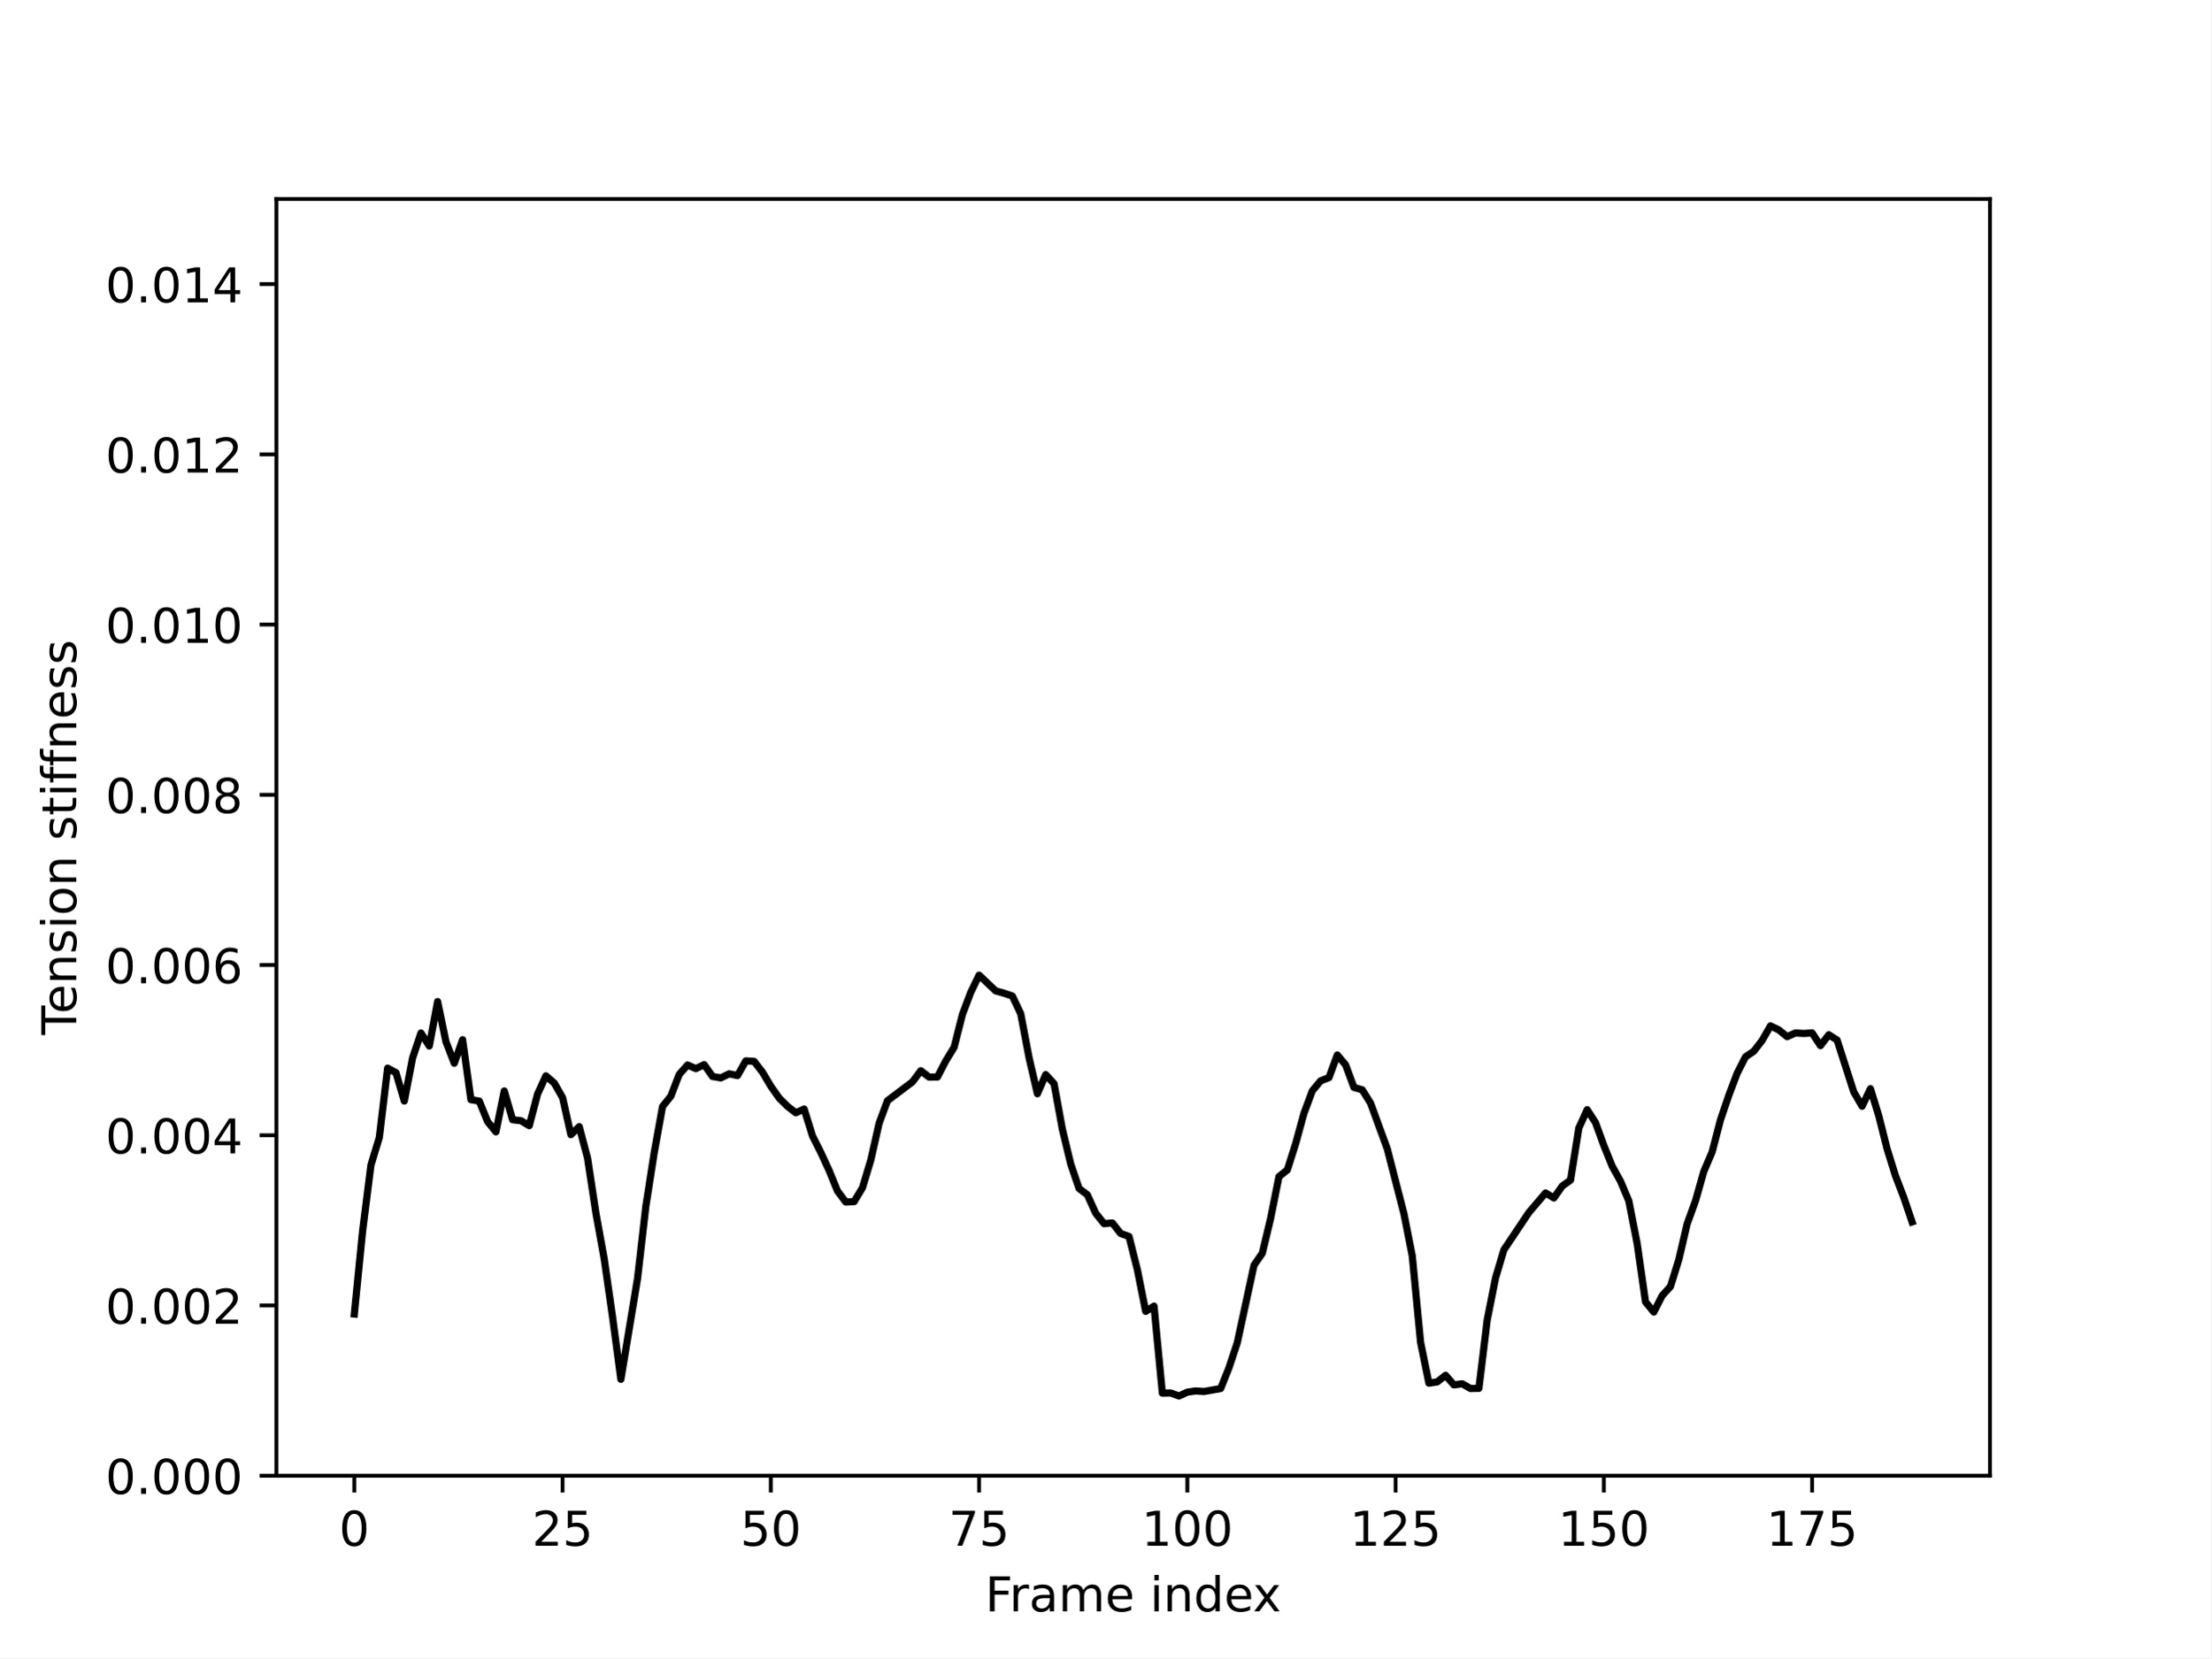
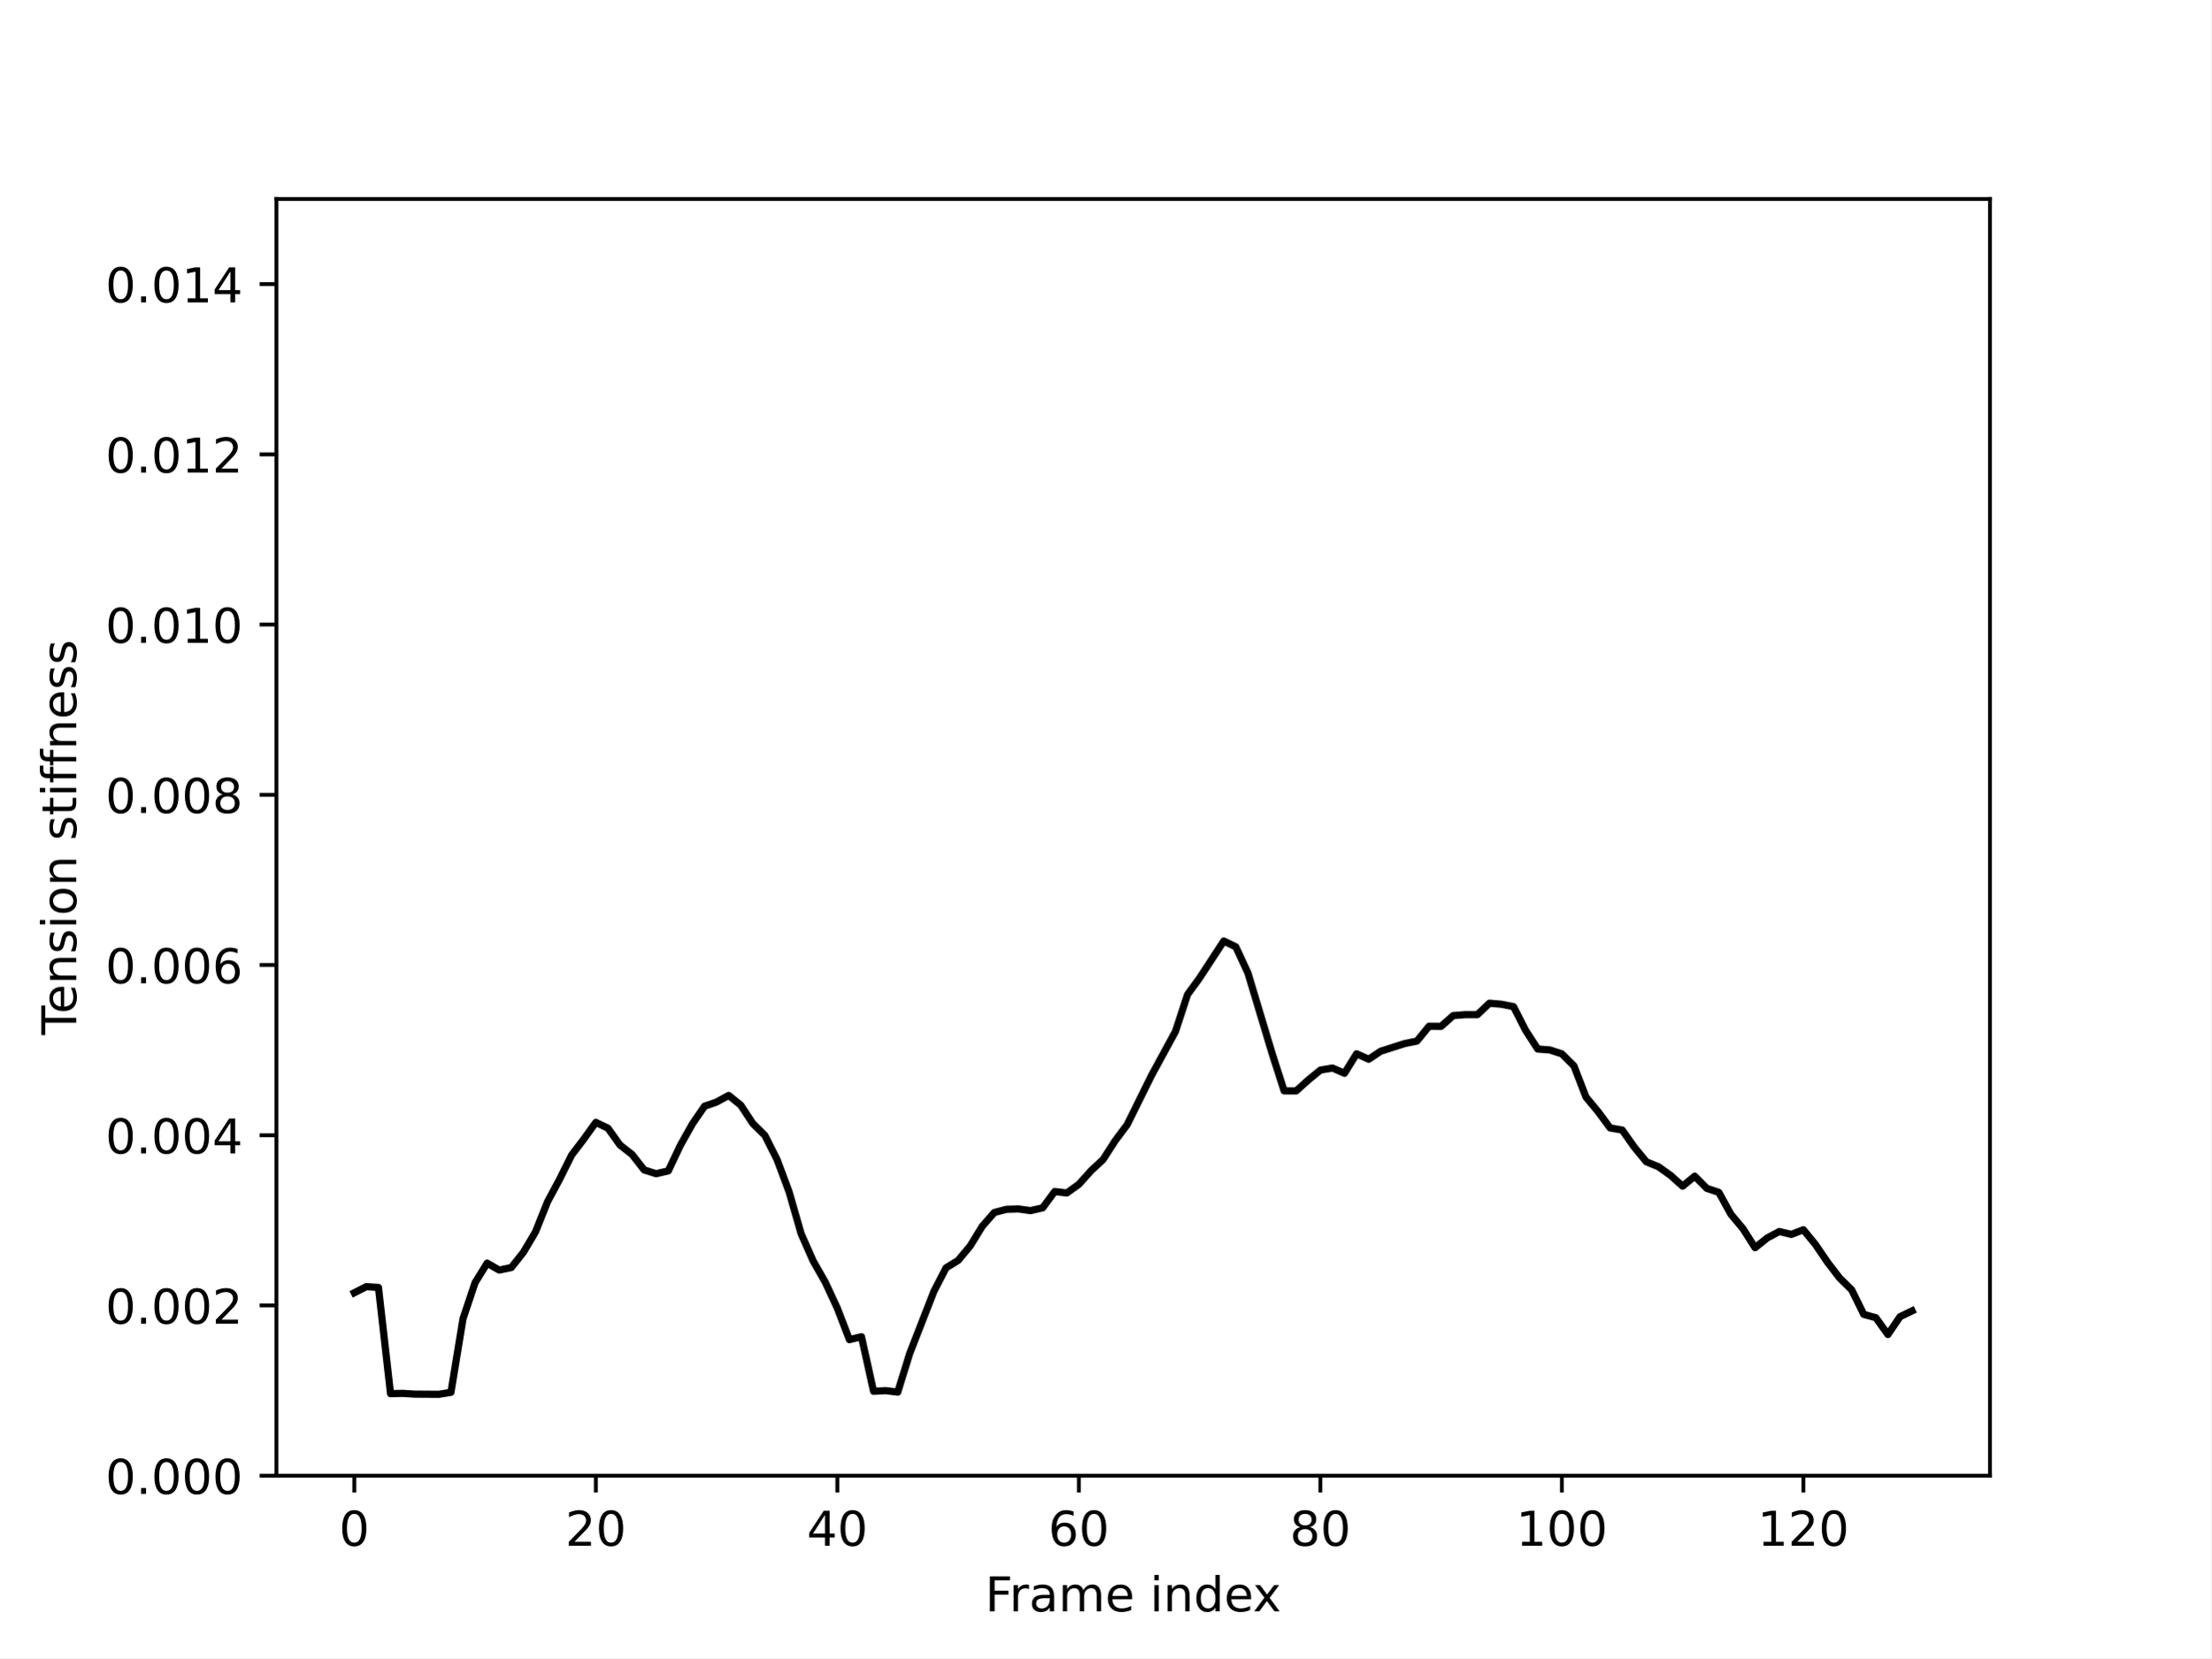
<svg xmlns="http://www.w3.org/2000/svg" xmlns:xlink="http://www.w3.org/1999/xlink" width="460.8pt" height="345.6pt" viewBox="0 0 460.8 345.6" version="1.1">
  <defs>
    <style type="text/css">*{stroke-linejoin: round; stroke-linecap: butt}</style>
  </defs>
  <g id="figure_1">
    <g id="patch_1">
      <path d="M 0 345.6  L 460.8 345.6  L 460.8 0  L 0 0  z " style="fill: #ffffff" />
    </g>
    <g id="axes_1">
      <g id="patch_2">
        <path d="M 57.6 307.584  L 414.72 307.584  L 414.72 41.472  L 57.6 41.472  z " style="fill: #ffffff" />
      </g>
      <g id="matplotlib.axis_1">
        <g id="xtick_1">
          <g id="line2d_1">
            <defs>
-               <path id="mc8db3ad872" d="M 0 0  L 0 3.5  " style="stroke: #000000; stroke-width: 0.8" />
+               <path id="m63621bfbcf" d="M 0 0  L 0 3.5  " style="stroke: #000000; stroke-width: 0.8" />
            </defs>
            <g>
-               <use xlink:href="#mc8db3ad872" x="73.833" y="307.584" style="stroke: #000000; stroke-width: 0.8" />
+               <use xlink:href="#m63621bfbcf" x="73.833" y="307.584" style="stroke: #000000; stroke-width: 0.8" />
            </g>
          </g>
          <g id="text_1">
            <g transform="translate(70.65148 322.1824) scale(0.1 -0.1)">
              <defs>
                <path id="DejaVuSans-30" d="M 2034 4250  Q 1547 4250 1301 3770  Q 1056 3291 1056 2328  Q 1056 1369 1301 889  Q 1547 409 2034 409  Q 2525 409 2770 889  Q 3016 1369 3016 2328  Q 3016 3291 2770 3770  Q 2525 4250 2034 4250  z M 2034 4750  Q 2819 4750 3233 4129  Q 3647 3509 3647 2328  Q 3647 1150 3233 529  Q 2819 -91 2034 -91  Q 1250 -91 836 529  Q 422 1150 422 2328  Q 422 3509 836 4129  Q 1250 4750 2034 4750  z " transform="scale(0.015625)" />
              </defs>
              <use xlink:href="#DejaVuSans-30" />
            </g>
          </g>
        </g>
        <g id="xtick_2">
          <g id="line2d_2">
            <g>
-               <use xlink:href="#mc8db3ad872" x="117.236" y="307.584" style="stroke: #000000; stroke-width: 0.8" />
+               <use xlink:href="#m63621bfbcf" x="124.167" y="307.584" style="stroke: #000000; stroke-width: 0.8" />
            </g>
          </g>
          <g id="text_2">
-             <g transform="translate(110.8732 322.1824) scale(0.1 -0.1)">
+             <g transform="translate(117.8043 322.1824) scale(0.1 -0.1)">
              <defs>
                <path id="DejaVuSans-32" d="M 1228 531  L 3431 531  L 3431 0  L 469 0  L 469 531  Q 828 903 1448 1529  Q 2069 2156 2228 2338  Q 2531 2678 2651 2914  Q 2772 3150 2772 3378  Q 2772 3750 2511 3984  Q 2250 4219 1831 4219  Q 1534 4219 1204 4116  Q 875 4013 500 3803  L 500 4441  Q 881 4594 1212 4672  Q 1544 4750 1819 4750  Q 2544 4750 2975 4387  Q 3406 4025 3406 3419  Q 3406 3131 3298 2873  Q 3191 2616 2906 2266  Q 2828 2175 2409 1742  Q 1991 1309 1228 531  z " transform="scale(0.015625)" />
-                 <path id="DejaVuSans-35" d="M 691 4666  L 3169 4666  L 3169 4134  L 1269 4134  L 1269 2991  Q 1406 3038 1543 3061  Q 1681 3084 1819 3084  Q 2600 3084 3056 2656  Q 3513 2228 3513 1497  Q 3513 744 3044 326  Q 2575 -91 1722 -91  Q 1428 -91 1123 -41  Q 819 9 494 109  L 494 744  Q 775 591 1075 516  Q 1375 441 1709 441  Q 2250 441 2565 725  Q 2881 1009 2881 1497  Q 2881 1984 2565 2268  Q 2250 2553 1709 2553  Q 1456 2553 1204 2497  Q 953 2441 691 2322  L 691 4666  z " transform="scale(0.015625)" />
              </defs>
              <use xlink:href="#DejaVuSans-32" />
-               <use xlink:href="#DejaVuSans-35" x="63.623" />
+               <use xlink:href="#DejaVuSans-30" x="63.623" />
            </g>
          </g>
        </g>
        <g id="xtick_3">
          <g id="line2d_3">
            <g>
-               <use xlink:href="#mc8db3ad872" x="160.639" y="307.584" style="stroke: #000000; stroke-width: 0.8" />
+               <use xlink:href="#m63621bfbcf" x="174.501" y="307.584" style="stroke: #000000; stroke-width: 0.8" />
            </g>
          </g>
          <g id="text_3">
-             <g transform="translate(154.2763 322.1824) scale(0.1 -0.1)">
-               <use xlink:href="#DejaVuSans-35" />
+             <g transform="translate(168.1383 322.1824) scale(0.1 -0.1)">
+               <defs>
+                 <path id="DejaVuSans-34" d="M 2419 4116  L 825 1625  L 2419 1625  L 2419 4116  z M 2253 4666  L 3047 4666  L 3047 1625  L 3713 1625  L 3713 1100  L 3047 1100  L 3047 0  L 2419 0  L 2419 1100  L 313 1100  L 313 1709  L 2253 4666  z " transform="scale(0.015625)" />
+               </defs>
+               <use xlink:href="#DejaVuSans-34" />
              <use xlink:href="#DejaVuSans-30" x="63.623" />
            </g>
          </g>
        </g>
        <g id="xtick_4">
          <g id="line2d_4">
            <g>
-               <use xlink:href="#mc8db3ad872" x="204.042" y="307.584" style="stroke: #000000; stroke-width: 0.8" />
+               <use xlink:href="#m63621bfbcf" x="224.835" y="307.584" style="stroke: #000000; stroke-width: 0.8" />
            </g>
          </g>
          <g id="text_4">
-             <g transform="translate(197.6793 322.1824) scale(0.1 -0.1)">
-               <defs>
-                 <path id="DejaVuSans-37" d="M 525 4666  L 3525 4666  L 3525 4397  L 1831 0  L 1172 0  L 2766 4134  L 525 4134  L 525 4666  z " transform="scale(0.015625)" />
-               </defs>
-               <use xlink:href="#DejaVuSans-37" />
-               <use xlink:href="#DejaVuSans-35" x="63.623" />
+             <g transform="translate(218.4723 322.1824) scale(0.1 -0.1)">
+               <defs>
+                 <path id="DejaVuSans-36" d="M 2113 2584  Q 1688 2584 1439 2293  Q 1191 2003 1191 1497  Q 1191 994 1439 701  Q 1688 409 2113 409  Q 2538 409 2786 701  Q 3034 994 3034 1497  Q 3034 2003 2786 2293  Q 2538 2584 2113 2584  z M 3366 4563  L 3366 3988  Q 3128 4100 2886 4159  Q 2644 4219 2406 4219  Q 1781 4219 1451 3797  Q 1122 3375 1075 2522  Q 1259 2794 1537 2939  Q 1816 3084 2150 3084  Q 2853 3084 3261 2657  Q 3669 2231 3669 1497  Q 3669 778 3244 343  Q 2819 -91 2113 -91  Q 1303 -91 875 529  Q 447 1150 447 2328  Q 447 3434 972 4092  Q 1497 4750 2381 4750  Q 2619 4750 2861 4703  Q 3103 4656 3366 4563  z " transform="scale(0.015625)" />
+               </defs>
+               <use xlink:href="#DejaVuSans-36" />
+               <use xlink:href="#DejaVuSans-30" x="63.623" />
            </g>
          </g>
        </g>
        <g id="xtick_5">
          <g id="line2d_5">
            <g>
-               <use xlink:href="#mc8db3ad872" x="247.445" y="307.584" style="stroke: #000000; stroke-width: 0.8" />
+               <use xlink:href="#m63621bfbcf" x="275.169" y="307.584" style="stroke: #000000; stroke-width: 0.8" />
            </g>
          </g>
          <g id="text_5">
-             <g transform="translate(237.901 322.1824) scale(0.1 -0.1)">
-               <defs>
-                 <path id="DejaVuSans-31" d="M 794 531  L 1825 531  L 1825 4091  L 703 3866  L 703 4441  L 1819 4666  L 2450 4666  L 2450 531  L 3481 531  L 3481 0  L 794 0  L 794 531  z " transform="scale(0.015625)" />
-               </defs>
-               <use xlink:href="#DejaVuSans-31" />
-               <use xlink:href="#DejaVuSans-30" x="63.623" />
-               <use xlink:href="#DejaVuSans-30" x="127.246" />
+             <g transform="translate(268.8064 322.1824) scale(0.1 -0.1)">
+               <defs>
+                 <path id="DejaVuSans-38" d="M 2034 2216  Q 1584 2216 1326 1975  Q 1069 1734 1069 1313  Q 1069 891 1326 650  Q 1584 409 2034 409  Q 2484 409 2743 651  Q 3003 894 3003 1313  Q 3003 1734 2745 1975  Q 2488 2216 2034 2216  z M 1403 2484  Q 997 2584 770 2862  Q 544 3141 544 3541  Q 544 4100 942 4425  Q 1341 4750 2034 4750  Q 2731 4750 3128 4425  Q 3525 4100 3525 3541  Q 3525 3141 3298 2862  Q 3072 2584 2669 2484  Q 3125 2378 3379 2068  Q 3634 1759 3634 1313  Q 3634 634 3220 271  Q 2806 -91 2034 -91  Q 1263 -91 848 271  Q 434 634 434 1313  Q 434 1759 690 2068  Q 947 2378 1403 2484  z M 1172 3481  Q 1172 3119 1398 2916  Q 1625 2713 2034 2713  Q 2441 2713 2670 2916  Q 2900 3119 2900 3481  Q 2900 3844 2670 4047  Q 2441 4250 2034 4250  Q 1625 4250 1398 4047  Q 1172 3844 1172 3481  z " transform="scale(0.015625)" />
+               </defs>
+               <use xlink:href="#DejaVuSans-38" />
+               <use xlink:href="#DejaVuSans-30" x="63.623" />
            </g>
          </g>
        </g>
        <g id="xtick_6">
          <g id="line2d_6">
            <g>
-               <use xlink:href="#mc8db3ad872" x="290.848" y="307.584" style="stroke: #000000; stroke-width: 0.8" />
+               <use xlink:href="#m63621bfbcf" x="325.503" y="307.584" style="stroke: #000000; stroke-width: 0.8" />
            </g>
          </g>
          <g id="text_6">
-             <g transform="translate(281.304 322.1824) scale(0.1 -0.1)">
+             <g transform="translate(315.9592 322.1824) scale(0.1 -0.1)">
+               <defs>
+                 <path id="DejaVuSans-31" d="M 794 531  L 1825 531  L 1825 4091  L 703 3866  L 703 4441  L 1819 4666  L 2450 4666  L 2450 531  L 3481 531  L 3481 0  L 794 0  L 794 531  z " transform="scale(0.015625)" />
+               </defs>
+               <use xlink:href="#DejaVuSans-31" />
+               <use xlink:href="#DejaVuSans-30" x="63.623" />
+               <use xlink:href="#DejaVuSans-30" x="127.246" />
+             </g>
+           </g>
+         </g>
+         <g id="xtick_7">
+           <g id="line2d_7">
+             <g>
+               <use xlink:href="#m63621bfbcf" x="375.837" y="307.584" style="stroke: #000000; stroke-width: 0.8" />
+             </g>
+           </g>
+           <g id="text_7">
+             <g transform="translate(366.2932 322.1824) scale(0.1 -0.1)">
              <use xlink:href="#DejaVuSans-31" />
              <use xlink:href="#DejaVuSans-32" x="63.623" />
-               <use xlink:href="#DejaVuSans-35" x="127.246" />
-             </g>
-           </g>
-         </g>
-         <g id="xtick_7">
-           <g id="line2d_7">
-             <g>
-               <use xlink:href="#mc8db3ad872" x="334.251" y="307.584" style="stroke: #000000; stroke-width: 0.8" />
-             </g>
-           </g>
-           <g id="text_7">
-             <g transform="translate(324.7071 322.1824) scale(0.1 -0.1)">
-               <use xlink:href="#DejaVuSans-31" />
-               <use xlink:href="#DejaVuSans-35" x="63.623" />
              <use xlink:href="#DejaVuSans-30" x="127.246" />
            </g>
          </g>
        </g>
-         <g id="xtick_8">
-           <g id="line2d_8">
-             <g>
-               <use xlink:href="#mc8db3ad872" x="377.654" y="307.584" style="stroke: #000000; stroke-width: 0.8" />
-             </g>
-           </g>
-           <g id="text_8">
-             <g transform="translate(368.1101 322.1824) scale(0.1 -0.1)">
-               <use xlink:href="#DejaVuSans-31" />
-               <use xlink:href="#DejaVuSans-37" x="63.623" />
-               <use xlink:href="#DejaVuSans-35" x="127.246" />
-             </g>
-           </g>
-         </g>
-         <g id="text_9">
+         <g id="text_8">
          <g transform="translate(205.3108 335.8606) scale(0.1 -0.1)">
            <defs>
              <path id="DejaVuSans-46" d="M 628 4666  L 3309 4666  L 3309 4134  L 1259 4134  L 1259 2759  L 3109 2759  L 3109 2228  L 1259 2228  L 1259 0  L 628 0  L 628 4666  z " transform="scale(0.015625)" />
              <path id="DejaVuSans-72" d="M 2631 2963  Q 2534 3019 2420 3045  Q 2306 3072 2169 3072  Q 1681 3072 1420 2755  Q 1159 2438 1159 1844  L 1159 0  L 581 0  L 581 3500  L 1159 3500  L 1159 2956  Q 1341 3275 1631 3429  Q 1922 3584 2338 3584  Q 2397 3584 2469 3576  Q 2541 3569 2628 3553  L 2631 2963  z " transform="scale(0.015625)" />
              <path id="DejaVuSans-61" d="M 2194 1759  Q 1497 1759 1228 1600  Q 959 1441 959 1056  Q 959 750 1161 570  Q 1363 391 1709 391  Q 2188 391 2477 730  Q 2766 1069 2766 1631  L 2766 1759  L 2194 1759  z M 3341 1997  L 3341 0  L 2766 0  L 2766 531  Q 2569 213 2275 61  Q 1981 -91 1556 -91  Q 1019 -91 701 211  Q 384 513 384 1019  Q 384 1609 779 1909  Q 1175 2209 1959 2209  L 2766 2209  L 2766 2266  Q 2766 2663 2505 2880  Q 2244 3097 1772 3097  Q 1472 3097 1187 3025  Q 903 2953 641 2809  L 641 3341  Q 956 3463 1253 3523  Q 1550 3584 1831 3584  Q 2591 3584 2966 3190  Q 3341 2797 3341 1997  z " transform="scale(0.015625)" />
              <path id="DejaVuSans-6d" d="M 3328 2828  Q 3544 3216 3844 3400  Q 4144 3584 4550 3584  Q 5097 3584 5394 3201  Q 5691 2819 5691 2113  L 5691 0  L 5113 0  L 5113 2094  Q 5113 2597 4934 2840  Q 4756 3084 4391 3084  Q 3944 3084 3684 2787  Q 3425 2491 3425 1978  L 3425 0  L 2847 0  L 2847 2094  Q 2847 2600 2669 2842  Q 2491 3084 2119 3084  Q 1678 3084 1418 2786  Q 1159 2488 1159 1978  L 1159 0  L 581 0  L 581 3500  L 1159 3500  L 1159 2956  Q 1356 3278 1631 3431  Q 1906 3584 2284 3584  Q 2666 3584 2933 3390  Q 3200 3197 3328 2828  z " transform="scale(0.015625)" />
              <path id="DejaVuSans-65" d="M 3597 1894  L 3597 1613  L 953 1613  Q 991 1019 1311 708  Q 1631 397 2203 397  Q 2534 397 2845 478  Q 3156 559 3463 722  L 3463 178  Q 3153 47 2828 -22  Q 2503 -91 2169 -91  Q 1331 -91 842 396  Q 353 884 353 1716  Q 353 2575 817 3079  Q 1281 3584 2069 3584  Q 2775 3584 3186 3129  Q 3597 2675 3597 1894  z M 3022 2063  Q 3016 2534 2758 2815  Q 2500 3097 2075 3097  Q 1594 3097 1305 2825  Q 1016 2553 972 2059  L 3022 2063  z " transform="scale(0.015625)" />
              <path id="DejaVuSans-20" transform="scale(0.015625)" />
              <path id="DejaVuSans-69" d="M 603 3500  L 1178 3500  L 1178 0  L 603 0  L 603 3500  z M 603 4863  L 1178 4863  L 1178 4134  L 603 4134  L 603 4863  z " transform="scale(0.015625)" />
              <path id="DejaVuSans-6e" d="M 3513 2113  L 3513 0  L 2938 0  L 2938 2094  Q 2938 2591 2744 2837  Q 2550 3084 2163 3084  Q 1697 3084 1428 2787  Q 1159 2491 1159 1978  L 1159 0  L 581 0  L 581 3500  L 1159 3500  L 1159 2956  Q 1366 3272 1645 3428  Q 1925 3584 2291 3584  Q 2894 3584 3203 3211  Q 3513 2838 3513 2113  z " transform="scale(0.015625)" />
              <path id="DejaVuSans-64" d="M 2906 2969  L 2906 4863  L 3481 4863  L 3481 0  L 2906 0  L 2906 525  Q 2725 213 2448 61  Q 2172 -91 1784 -91  Q 1150 -91 751 415  Q 353 922 353 1747  Q 353 2572 751 3078  Q 1150 3584 1784 3584  Q 2172 3584 2448 3432  Q 2725 3281 2906 2969  z M 947 1747  Q 947 1113 1208 752  Q 1469 391 1925 391  Q 2381 391 2643 752  Q 2906 1113 2906 1747  Q 2906 2381 2643 2742  Q 2381 3103 1925 3103  Q 1469 3103 1208 2742  Q 947 2381 947 1747  z " transform="scale(0.015625)" />
              <path id="DejaVuSans-78" d="M 3513 3500  L 2247 1797  L 3578 0  L 2900 0  L 1881 1375  L 863 0  L 184 0  L 1544 1831  L 300 3500  L 978 3500  L 1906 2253  L 2834 3500  L 3513 3500  z " transform="scale(0.015625)" />
            </defs>
            <use xlink:href="#DejaVuSans-46" />
            <use xlink:href="#DejaVuSans-72" x="50.27" />
            <use xlink:href="#DejaVuSans-61" x="91.383" />
            <use xlink:href="#DejaVuSans-6d" x="152.662" />
            <use xlink:href="#DejaVuSans-65" x="250.074" />
            <use xlink:href="#DejaVuSans-20" x="311.598" />
            <use xlink:href="#DejaVuSans-69" x="343.385" />
            <use xlink:href="#DejaVuSans-6e" x="371.168" />
            <use xlink:href="#DejaVuSans-64" x="434.547" />
            <use xlink:href="#DejaVuSans-65" x="498.023" />
            <use xlink:href="#DejaVuSans-78" x="557.797" />
          </g>
        </g>
      </g>
      <g id="matplotlib.axis_2">
        <g id="ytick_1">
+           <g id="line2d_8">
+             <defs>
+               <path id="m5dbacb8636" d="M 0 0  L -3.5 0  " style="stroke: #000000; stroke-width: 0.8" />
+             </defs>
+             <g>
+               <use xlink:href="#m5dbacb8636" x="57.6" y="307.584" style="stroke: #000000; stroke-width: 0.8" />
+             </g>
+           </g>
+           <g id="text_9">
+             <g transform="translate(21.97188 311.3832) scale(0.1 -0.1)">
+               <defs>
+                 <path id="DejaVuSans-2e" d="M 684 794  L 1344 794  L 1344 0  L 684 0  L 684 794  z " transform="scale(0.015625)" />
+               </defs>
+               <use xlink:href="#DejaVuSans-30" />
+               <use xlink:href="#DejaVuSans-2e" x="63.623" />
+               <use xlink:href="#DejaVuSans-30" x="95.41" />
+               <use xlink:href="#DejaVuSans-30" x="159.033" />
+               <use xlink:href="#DejaVuSans-30" x="222.656" />
+             </g>
+           </g>
+         </g>
+         <g id="ytick_2">
          <g id="line2d_9">
-             <defs>
-               <path id="mcee4e7c1cd" d="M 0 0  L -3.5 0  " style="stroke: #000000; stroke-width: 0.8" />
-             </defs>
-             <g>
-               <use xlink:href="#mcee4e7c1cd" x="57.6" y="307.584" style="stroke: #000000; stroke-width: 0.8" />
+             <g>
+               <use xlink:href="#m5dbacb8636" x="57.6" y="272.102" style="stroke: #000000; stroke-width: 0.8" />
            </g>
          </g>
          <g id="text_10">
-             <g transform="translate(21.97188 311.3832) scale(0.1 -0.1)">
-               <defs>
-                 <path id="DejaVuSans-2e" d="M 684 794  L 1344 794  L 1344 0  L 684 0  L 684 794  z " transform="scale(0.015625)" />
-               </defs>
-               <use xlink:href="#DejaVuSans-30" />
-               <use xlink:href="#DejaVuSans-2e" x="63.623" />
-               <use xlink:href="#DejaVuSans-30" x="95.41" />
-               <use xlink:href="#DejaVuSans-30" x="159.033" />
-               <use xlink:href="#DejaVuSans-30" x="222.656" />
-             </g>
-           </g>
-         </g>
-         <g id="ytick_2">
+             <g transform="translate(21.97188 275.9016) scale(0.1 -0.1)">
+               <use xlink:href="#DejaVuSans-30" />
+               <use xlink:href="#DejaVuSans-2e" x="63.623" />
+               <use xlink:href="#DejaVuSans-30" x="95.41" />
+               <use xlink:href="#DejaVuSans-30" x="159.033" />
+               <use xlink:href="#DejaVuSans-32" x="222.656" />
+             </g>
+           </g>
+         </g>
+         <g id="ytick_3">
          <g id="line2d_10">
            <g>
-               <use xlink:href="#mcee4e7c1cd" x="57.6" y="272.102" style="stroke: #000000; stroke-width: 0.8" />
+               <use xlink:href="#m5dbacb8636" x="57.6" y="236.621" style="stroke: #000000; stroke-width: 0.8" />
            </g>
          </g>
          <g id="text_11">
-             <g transform="translate(21.97188 275.9016) scale(0.1 -0.1)">
-               <use xlink:href="#DejaVuSans-30" />
-               <use xlink:href="#DejaVuSans-2e" x="63.623" />
-               <use xlink:href="#DejaVuSans-30" x="95.41" />
-               <use xlink:href="#DejaVuSans-30" x="159.033" />
-               <use xlink:href="#DejaVuSans-32" x="222.656" />
-             </g>
-           </g>
-         </g>
-         <g id="ytick_3">
+             <g transform="translate(21.97188 240.42) scale(0.1 -0.1)">
+               <use xlink:href="#DejaVuSans-30" />
+               <use xlink:href="#DejaVuSans-2e" x="63.623" />
+               <use xlink:href="#DejaVuSans-30" x="95.41" />
+               <use xlink:href="#DejaVuSans-30" x="159.033" />
+               <use xlink:href="#DejaVuSans-34" x="222.656" />
+             </g>
+           </g>
+         </g>
+         <g id="ytick_4">
          <g id="line2d_11">
            <g>
-               <use xlink:href="#mcee4e7c1cd" x="57.6" y="236.621" style="stroke: #000000; stroke-width: 0.8" />
+               <use xlink:href="#m5dbacb8636" x="57.6" y="201.139" style="stroke: #000000; stroke-width: 0.8" />
            </g>
          </g>
          <g id="text_12">
-             <g transform="translate(21.97188 240.42) scale(0.1 -0.1)">
-               <defs>
-                 <path id="DejaVuSans-34" d="M 2419 4116  L 825 1625  L 2419 1625  L 2419 4116  z M 2253 4666  L 3047 4666  L 3047 1625  L 3713 1625  L 3713 1100  L 3047 1100  L 3047 0  L 2419 0  L 2419 1100  L 313 1100  L 313 1709  L 2253 4666  z " transform="scale(0.015625)" />
-               </defs>
-               <use xlink:href="#DejaVuSans-30" />
-               <use xlink:href="#DejaVuSans-2e" x="63.623" />
-               <use xlink:href="#DejaVuSans-30" x="95.41" />
-               <use xlink:href="#DejaVuSans-30" x="159.033" />
-               <use xlink:href="#DejaVuSans-34" x="222.656" />
-             </g>
-           </g>
-         </g>
-         <g id="ytick_4">
+             <g transform="translate(21.97188 204.9384) scale(0.1 -0.1)">
+               <use xlink:href="#DejaVuSans-30" />
+               <use xlink:href="#DejaVuSans-2e" x="63.623" />
+               <use xlink:href="#DejaVuSans-30" x="95.41" />
+               <use xlink:href="#DejaVuSans-30" x="159.033" />
+               <use xlink:href="#DejaVuSans-36" x="222.656" />
+             </g>
+           </g>
+         </g>
+         <g id="ytick_5">
          <g id="line2d_12">
            <g>
-               <use xlink:href="#mcee4e7c1cd" x="57.6" y="201.139" style="stroke: #000000; stroke-width: 0.8" />
+               <use xlink:href="#m5dbacb8636" x="57.6" y="165.658" style="stroke: #000000; stroke-width: 0.8" />
            </g>
          </g>
          <g id="text_13">
-             <g transform="translate(21.97188 204.9384) scale(0.1 -0.1)">
-               <defs>
-                 <path id="DejaVuSans-36" d="M 2113 2584  Q 1688 2584 1439 2293  Q 1191 2003 1191 1497  Q 1191 994 1439 701  Q 1688 409 2113 409  Q 2538 409 2786 701  Q 3034 994 3034 1497  Q 3034 2003 2786 2293  Q 2538 2584 2113 2584  z M 3366 4563  L 3366 3988  Q 3128 4100 2886 4159  Q 2644 4219 2406 4219  Q 1781 4219 1451 3797  Q 1122 3375 1075 2522  Q 1259 2794 1537 2939  Q 1816 3084 2150 3084  Q 2853 3084 3261 2657  Q 3669 2231 3669 1497  Q 3669 778 3244 343  Q 2819 -91 2113 -91  Q 1303 -91 875 529  Q 447 1150 447 2328  Q 447 3434 972 4092  Q 1497 4750 2381 4750  Q 2619 4750 2861 4703  Q 3103 4656 3366 4563  z " transform="scale(0.015625)" />
-               </defs>
-               <use xlink:href="#DejaVuSans-30" />
-               <use xlink:href="#DejaVuSans-2e" x="63.623" />
-               <use xlink:href="#DejaVuSans-30" x="95.41" />
-               <use xlink:href="#DejaVuSans-30" x="159.033" />
-               <use xlink:href="#DejaVuSans-36" x="222.656" />
-             </g>
-           </g>
-         </g>
-         <g id="ytick_5">
+             <g transform="translate(21.97188 169.4568) scale(0.1 -0.1)">
+               <use xlink:href="#DejaVuSans-30" />
+               <use xlink:href="#DejaVuSans-2e" x="63.623" />
+               <use xlink:href="#DejaVuSans-30" x="95.41" />
+               <use xlink:href="#DejaVuSans-30" x="159.033" />
+               <use xlink:href="#DejaVuSans-38" x="222.656" />
+             </g>
+           </g>
+         </g>
+         <g id="ytick_6">
          <g id="line2d_13">
            <g>
-               <use xlink:href="#mcee4e7c1cd" x="57.6" y="165.658" style="stroke: #000000; stroke-width: 0.8" />
+               <use xlink:href="#m5dbacb8636" x="57.6" y="130.176" style="stroke: #000000; stroke-width: 0.8" />
            </g>
          </g>
          <g id="text_14">
-             <g transform="translate(21.97188 169.4568) scale(0.1 -0.1)">
-               <defs>
-                 <path id="DejaVuSans-38" d="M 2034 2216  Q 1584 2216 1326 1975  Q 1069 1734 1069 1313  Q 1069 891 1326 650  Q 1584 409 2034 409  Q 2484 409 2743 651  Q 3003 894 3003 1313  Q 3003 1734 2745 1975  Q 2488 2216 2034 2216  z M 1403 2484  Q 997 2584 770 2862  Q 544 3141 544 3541  Q 544 4100 942 4425  Q 1341 4750 2034 4750  Q 2731 4750 3128 4425  Q 3525 4100 3525 3541  Q 3525 3141 3298 2862  Q 3072 2584 2669 2484  Q 3125 2378 3379 2068  Q 3634 1759 3634 1313  Q 3634 634 3220 271  Q 2806 -91 2034 -91  Q 1263 -91 848 271  Q 434 634 434 1313  Q 434 1759 690 2068  Q 947 2378 1403 2484  z M 1172 3481  Q 1172 3119 1398 2916  Q 1625 2713 2034 2713  Q 2441 2713 2670 2916  Q 2900 3119 2900 3481  Q 2900 3844 2670 4047  Q 2441 4250 2034 4250  Q 1625 4250 1398 4047  Q 1172 3844 1172 3481  z " transform="scale(0.015625)" />
-               </defs>
-               <use xlink:href="#DejaVuSans-30" />
-               <use xlink:href="#DejaVuSans-2e" x="63.623" />
-               <use xlink:href="#DejaVuSans-30" x="95.41" />
-               <use xlink:href="#DejaVuSans-30" x="159.033" />
-               <use xlink:href="#DejaVuSans-38" x="222.656" />
-             </g>
-           </g>
-         </g>
-         <g id="ytick_6">
-           <g id="line2d_14">
-             <g>
-               <use xlink:href="#mcee4e7c1cd" x="57.6" y="130.176" style="stroke: #000000; stroke-width: 0.8" />
-             </g>
-           </g>
-           <g id="text_15">
            <g transform="translate(21.97188 133.9752) scale(0.1 -0.1)">
              <use xlink:href="#DejaVuSans-30" />
              <use xlink:href="#DejaVuSans-2e" x="63.623" />
              <use xlink:href="#DejaVuSans-30" x="95.41" />
              <use xlink:href="#DejaVuSans-31" x="159.033" />
              <use xlink:href="#DejaVuSans-30" x="222.656" />
            </g>
          </g>
        </g>
        <g id="ytick_7">
-           <g id="line2d_15">
-             <g>
-               <use xlink:href="#mcee4e7c1cd" x="57.6" y="94.694" style="stroke: #000000; stroke-width: 0.8" />
-             </g>
-           </g>
-           <g id="text_16">
+           <g id="line2d_14">
+             <g>
+               <use xlink:href="#m5dbacb8636" x="57.6" y="94.694" style="stroke: #000000; stroke-width: 0.8" />
+             </g>
+           </g>
+           <g id="text_15">
            <g transform="translate(21.97188 98.49362) scale(0.1 -0.1)">
              <use xlink:href="#DejaVuSans-30" />
              <use xlink:href="#DejaVuSans-2e" x="63.623" />
              <use xlink:href="#DejaVuSans-30" x="95.41" />
              <use xlink:href="#DejaVuSans-31" x="159.033" />
              <use xlink:href="#DejaVuSans-32" x="222.656" />
            </g>
          </g>
        </g>
        <g id="ytick_8">
-           <g id="line2d_16">
-             <g>
-               <use xlink:href="#mcee4e7c1cd" x="57.6" y="59.213" style="stroke: #000000; stroke-width: 0.8" />
-             </g>
-           </g>
-           <g id="text_17">
+           <g id="line2d_15">
+             <g>
+               <use xlink:href="#m5dbacb8636" x="57.6" y="59.213" style="stroke: #000000; stroke-width: 0.8" />
+             </g>
+           </g>
+           <g id="text_16">
            <g transform="translate(21.97188 63.01202) scale(0.1 -0.1)">
              <use xlink:href="#DejaVuSans-30" />
              <use xlink:href="#DejaVuSans-2e" x="63.623" />
              <use xlink:href="#DejaVuSans-30" x="95.41" />
              <use xlink:href="#DejaVuSans-31" x="159.033" />
              <use xlink:href="#DejaVuSans-34" x="222.656" />
            </g>
          </g>
        </g>
-         <g id="text_18">
+         <g id="text_17">
          <g transform="translate(15.89219 215.7171) rotate(-90) scale(0.1 -0.1)">
            <defs>
              <path id="DejaVuSans-54" d="M -19 4666  L 3928 4666  L 3928 4134  L 2272 4134  L 2272 0  L 1638 0  L 1638 4134  L -19 4134  L -19 4666  z " transform="scale(0.015625)" />
              <path id="DejaVuSans-73" d="M 2834 3397  L 2834 2853  Q 2591 2978 2328 3040  Q 2066 3103 1784 3103  Q 1356 3103 1142 2972  Q 928 2841 928 2578  Q 928 2378 1081 2264  Q 1234 2150 1697 2047  L 1894 2003  Q 2506 1872 2764 1633  Q 3022 1394 3022 966  Q 3022 478 2636 193  Q 2250 -91 1575 -91  Q 1294 -91 989 -36  Q 684 19 347 128  L 347 722  Q 666 556 975 473  Q 1284 391 1588 391  Q 1994 391 2212 530  Q 2431 669 2431 922  Q 2431 1156 2273 1281  Q 2116 1406 1581 1522  L 1381 1569  Q 847 1681 609 1914  Q 372 2147 372 2553  Q 372 3047 722 3315  Q 1072 3584 1716 3584  Q 2034 3584 2315 3537  Q 2597 3491 2834 3397  z " transform="scale(0.015625)" />
              <path id="DejaVuSans-6f" d="M 1959 3097  Q 1497 3097 1228 2736  Q 959 2375 959 1747  Q 959 1119 1226 758  Q 1494 397 1959 397  Q 2419 397 2687 759  Q 2956 1122 2956 1747  Q 2956 2369 2687 2733  Q 2419 3097 1959 3097  z M 1959 3584  Q 2709 3584 3137 3096  Q 3566 2609 3566 1747  Q 3566 888 3137 398  Q 2709 -91 1959 -91  Q 1206 -91 779 398  Q 353 888 353 1747  Q 353 2609 779 3096  Q 1206 3584 1959 3584  z " transform="scale(0.015625)" />
              <path id="DejaVuSans-74" d="M 1172 4494  L 1172 3500  L 2356 3500  L 2356 3053  L 1172 3053  L 1172 1153  Q 1172 725 1289 603  Q 1406 481 1766 481  L 2356 481  L 2356 0  L 1766 0  Q 1100 0 847 248  Q 594 497 594 1153  L 594 3053  L 172 3053  L 172 3500  L 594 3500  L 594 4494  L 1172 4494  z " transform="scale(0.015625)" />
              <path id="DejaVuSans-66" d="M 2375 4863  L 2375 4384  L 1825 4384  Q 1516 4384 1395 4259  Q 1275 4134 1275 3809  L 1275 3500  L 2222 3500  L 2222 3053  L 1275 3053  L 1275 0  L 697 0  L 697 3053  L 147 3053  L 147 3500  L 697 3500  L 697 3744  Q 697 4328 969 4595  Q 1241 4863 1831 4863  L 2375 4863  z " transform="scale(0.015625)" />
            </defs>
            <use xlink:href="#DejaVuSans-54" />
            <use xlink:href="#DejaVuSans-65" x="44.084" />
            <use xlink:href="#DejaVuSans-6e" x="105.607" />
            <use xlink:href="#DejaVuSans-73" x="168.986" />
            <use xlink:href="#DejaVuSans-69" x="221.086" />
            <use xlink:href="#DejaVuSans-6f" x="248.869" />
            <use xlink:href="#DejaVuSans-6e" x="310.051" />
            <use xlink:href="#DejaVuSans-20" x="373.43" />
            <use xlink:href="#DejaVuSans-73" x="405.217" />
            <use xlink:href="#DejaVuSans-74" x="457.316" />
            <use xlink:href="#DejaVuSans-69" x="496.525" />
            <use xlink:href="#DejaVuSans-66" x="524.309" />
            <use xlink:href="#DejaVuSans-66" x="559.514" />
            <use xlink:href="#DejaVuSans-6e" x="594.719" />
            <use xlink:href="#DejaVuSans-65" x="658.098" />
            <use xlink:href="#DejaVuSans-73" x="719.621" />
            <use xlink:href="#DejaVuSans-73" x="771.721" />
          </g>
        </g>
      </g>
-       <g id="line2d_17">
-         <path d="M 73.833 273.888  L 75.569 256.51  L 77.305 242.804  L 79.041 237.105  L 80.777 222.636  L 82.513 223.575  L 84.249 229.492  L 85.986 220.482  L 87.722 215.312  L 89.458 218.016  L 91.194 208.757  L 92.93 217.119  L 94.666 221.613  L 96.402 216.706  L 98.138 229.204  L 99.875 229.497  L 101.611 233.773  L 103.347 235.912  L 105.083 227.391  L 106.819 233.387  L 108.555 233.591  L 110.291 234.621  L 112.027 228.034  L 113.763 224.241  L 115.5 225.74  L 117.236 228.772  L 118.972 236.507  L 120.708 234.833  L 122.444 241.401  L 124.18 252.811  L 125.916 262.389  L 127.652 274.486  L 129.389 287.494  L 132.861 266.472  L 134.597 251.415  L 136.333 240.268  L 138.069 230.641  L 139.805 228.47  L 141.541 223.955  L 143.278 221.983  L 145.014 222.735  L 146.75 221.91  L 148.486 224.375  L 150.222 224.664  L 151.958 223.82  L 153.694 224.184  L 155.43 221.122  L 157.167 221.234  L 158.903 223.486  L 160.639 226.404  L 162.375 228.872  L 164.111 230.592  L 165.847 231.948  L 167.583 231.16  L 169.319 236.757  L 171.055 240.21  L 172.792 243.977  L 174.528 248.234  L 176.264 250.546  L 178 250.455  L 179.736 247.566  L 181.472 241.796  L 183.208 234.113  L 184.944 229.426  L 190.153 225.501  L 191.889 223.172  L 193.625 224.5  L 195.361 224.486  L 197.097 221.131  L 198.833 218.294  L 200.57 211.434  L 202.306 206.835  L 204.042 203.252  L 207.514 206.541  L 209.25 207.016  L 210.986 207.615  L 212.722 211.299  L 214.458 220.458  L 216.195 227.969  L 217.931 223.978  L 219.667 225.878  L 221.403 235.377  L 223.139 242.602  L 224.875 247.71  L 226.611 249.036  L 228.347 252.876  L 230.084 255.049  L 231.82 254.908  L 233.556 257.107  L 235.292 257.72  L 237.028 264.644  L 238.764 273.335  L 240.5 272.243  L 242.236 290.377  L 243.973 290.346  L 245.709 290.971  L 247.445 290.169  L 249.181 289.92  L 250.917 290.035  L 254.389 289.417  L 256.125 285.083  L 257.862 279.824  L 261.334 263.731  L 263.07 261.204  L 264.806 253.927  L 266.542 245.231  L 268.278 243.86  L 270.014 238.386  L 271.75 232.049  L 273.487 227.372  L 275.223 225.287  L 276.959 224.613  L 278.695 219.893  L 280.431 221.95  L 282.167 226.655  L 283.903 227.16  L 285.639 229.944  L 289.112 239.448  L 292.584 252.967  L 294.32 261.776  L 296.056 279.78  L 297.792 288.302  L 299.528 288.033  L 301.265 286.658  L 303.001 288.659  L 304.737 288.428  L 306.473 289.416  L 308.209 289.379  L 309.945 275.086  L 311.681 266.356  L 313.417 260.511  L 318.626 252.727  L 322.098 248.657  L 323.834 249.694  L 325.57 247.219  L 327.306 245.966  L 329.042 235.103  L 330.779 231.295  L 332.515 233.986  L 334.251 238.767  L 335.987 243.07  L 337.723 246.203  L 339.459 250.323  L 341.195 259.214  L 342.931 271.354  L 344.668 273.472  L 346.404 270.054  L 348.14 268.14  L 349.876 262.53  L 351.612 255.085  L 353.348 250.299  L 355.084 244.166  L 356.82 240.097  L 358.557 233.409  L 360.293 228.305  L 362.029 223.707  L 363.765 220.288  L 365.501 219.112  L 367.237 216.861  L 368.973 213.831  L 370.709 214.666  L 372.445 216.077  L 374.182 215.301  L 375.918 215.409  L 377.654 215.294  L 379.39 217.951  L 381.126 215.678  L 382.862 216.785  L 386.334 227.597  L 388.071 230.58  L 389.807 226.922  L 391.543 232.568  L 393.279 239.448  L 395.015 245.043  L 396.751 249.566  L 398.487 254.682  L 398.487 254.682  " clip-path="url(#p985da2246c)" style="fill: none; stroke: #000000; stroke-width: 1.5; stroke-linecap: square" />
+       <g id="line2d_16">
+         <path d="M 73.833 269.459  L 76.349 268.181  L 78.866 268.348  L 81.383 290.487  L 83.9 290.426  L 86.416 290.582  L 91.45 290.619  L 93.966 290.213  L 96.483 274.872  L 99 267.354  L 101.516 263.283  L 104.033 264.729  L 106.55 264.202  L 109.067 261.026  L 111.583 256.779  L 114.1 250.484  L 116.617 245.793  L 119.133 240.744  L 121.65 237.439  L 124.167 233.943  L 126.683 235.143  L 129.2 238.661  L 131.717 240.623  L 134.234 243.848  L 136.75 244.642  L 139.267 244.046  L 141.784 238.729  L 144.3 234.242  L 146.817 230.58  L 149.334 229.702  L 151.85 228.321  L 154.367 230.349  L 156.884 234.176  L 159.401 236.66  L 161.917 241.65  L 164.434 248.385  L 166.951 257.145  L 169.467 262.841  L 171.984 267.25  L 174.501 272.681  L 177.018 279.226  L 179.534 278.627  L 182.051 289.994  L 184.568 289.853  L 187.084 290.171  L 189.601 282.056  L 194.634 269.14  L 197.151 264.267  L 199.668 262.719  L 202.185 259.703  L 204.701 255.6  L 207.218 252.727  L 209.735 252.065  L 212.251 251.986  L 214.768 252.332  L 217.285 251.758  L 219.801 248.353  L 222.318 248.658  L 224.835 246.853  L 227.352 244.043  L 229.868 241.701  L 232.385 237.798  L 234.902 234.427  L 239.935 224.244  L 244.968 214.989  L 247.485 207.296  L 250.002 203.847  L 255.035 196.141  L 257.552 197.359  L 260.069 202.788  L 265.102 219.531  L 267.619 227.372  L 270.135 227.381  L 272.652 225.107  L 275.169 223.049  L 277.686 222.616  L 280.202 223.704  L 282.719 219.643  L 285.236 220.777  L 287.752 219.105  L 292.786 217.501  L 295.302 216.991  L 297.819 213.901  L 300.336 213.923  L 302.853 211.682  L 305.369 211.49  L 307.886 211.49  L 310.403 209.104  L 312.919 209.32  L 315.436 209.829  L 317.953 214.761  L 320.47 218.652  L 322.986 218.84  L 325.503 219.664  L 328.02 222.171  L 330.536 228.68  L 333.053 231.707  L 335.57 235.107  L 338.086 235.545  L 340.603 239.112  L 343.12 242.163  L 345.637 243.192  L 348.153 244.989  L 350.67 247.237  L 353.187 245.156  L 355.703 247.691  L 358.22 248.537  L 360.737 253.104  L 363.253 256.111  L 365.77 260.066  L 368.287 258.04  L 370.804 256.693  L 373.32 257.288  L 375.837 256.32  L 378.354 259.4  L 380.87 263.097  L 383.387 266.382  L 385.904 268.849  L 388.42 273.97  L 390.937 274.657  L 393.454 278.158  L 395.971 274.447  L 398.487 273.235  L 398.487 273.235  " clip-path="url(#p40e63da20a)" style="fill: none; stroke: #000000; stroke-width: 1.5; stroke-linecap: square" />
      </g>
      <g id="patch_3">
        <path d="M 57.6 307.584  L 57.6 41.472  " style="fill: none; stroke: #000000; stroke-width: 0.8; stroke-linejoin: miter; stroke-linecap: square" />
      </g>
      <g id="patch_4">
        <path d="M 414.72 307.584  L 414.72 41.472  " style="fill: none; stroke: #000000; stroke-width: 0.8; stroke-linejoin: miter; stroke-linecap: square" />
      </g>
      <g id="patch_5">
        <path d="M 57.6 307.584  L 414.72 307.584  " style="fill: none; stroke: #000000; stroke-width: 0.8; stroke-linejoin: miter; stroke-linecap: square" />
      </g>
      <g id="patch_6">
        <path d="M 57.6 41.472  L 414.72 41.472  " style="fill: none; stroke: #000000; stroke-width: 0.8; stroke-linejoin: miter; stroke-linecap: square" />
      </g>
    </g>
  </g>
  <defs>
-     <clipPath id="p985da2246c">
+     <clipPath id="p40e63da20a">
      <rect x="57.6" y="41.472" width="357.12" height="266.112" />
    </clipPath>
  </defs>
</svg>
